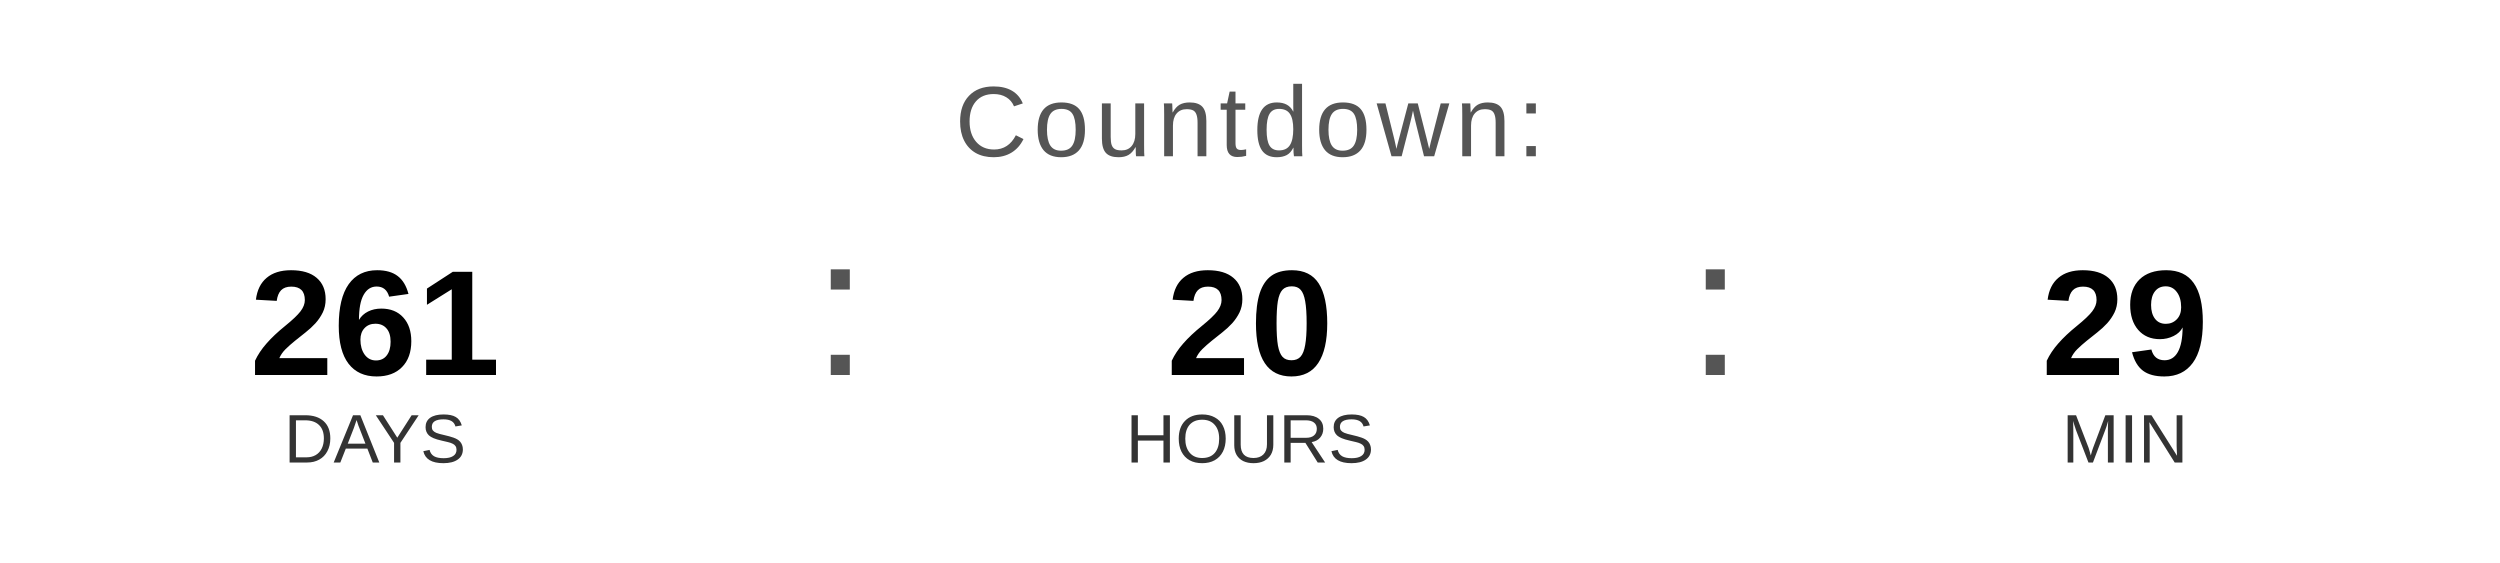
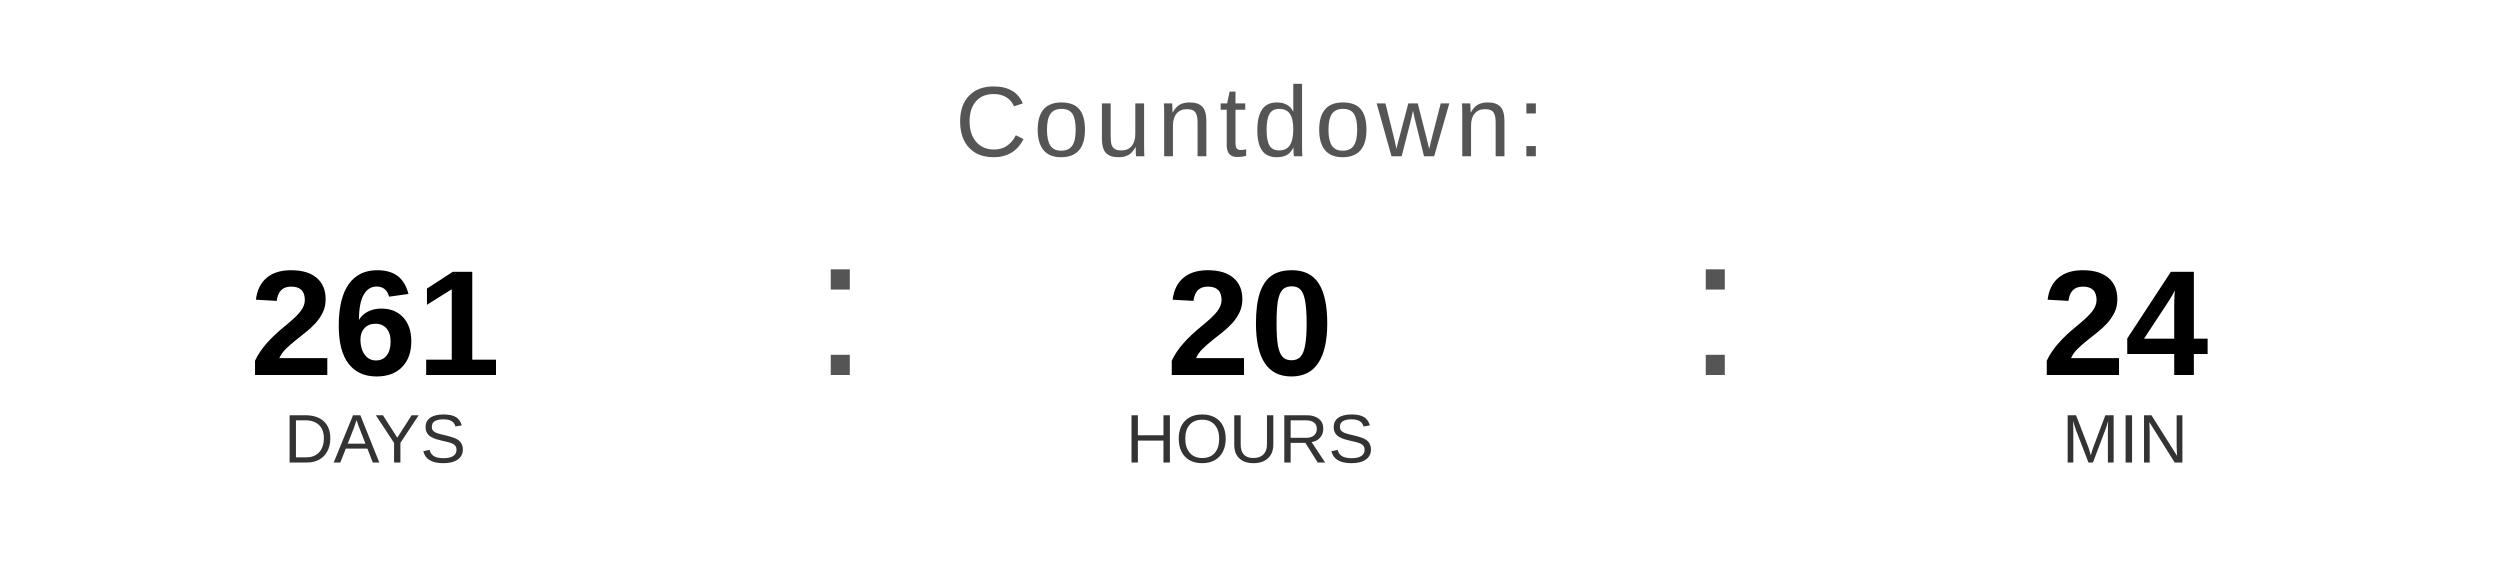
<svg xmlns="http://www.w3.org/2000/svg" width="400" height="90" viewBox="0 0 400 90">
  <text x="200" y="25" font-family="Arial, Helvetica, sans-serif" font-size="16" fill="#555555" text-anchor="middle" letter-spacing="1">
    Countdown:
  </text>
  <text x="60" y="60" font-family="Arial, Helvetica, sans-serif" font-size="24" font-weight="bold" fill="#000000" text-anchor="middle">261</text>
  <text x="60" y="74" font-family="Arial, Helvetica, sans-serif" font-size="11" fill="#333333" text-anchor="middle">DAYS</text>
  <text x="130" y="60" font-family="Arial, sans-serif" font-size="32" fill="#555555">:</text>
  <text x="200" y="60" font-family="Arial, Helvetica, sans-serif" font-size="24" font-weight="bold" fill="#000000" text-anchor="middle">20</text>
  <text x="200" y="74" font-family="Arial, Helvetica, sans-serif" font-size="11" fill="#333333" text-anchor="middle">HOURS</text>
  <text x="270" y="60" font-family="Arial, sans-serif" font-size="32" fill="#555555">:</text>
-   <text x="340" y="60" font-family="Arial, Helvetica, sans-serif" font-size="24" font-weight="bold" fill="#000000" text-anchor="middle">29</text>
+   <text x="340" y="60" font-family="Arial, Helvetica, sans-serif" font-size="24" font-weight="bold" fill="#000000" text-anchor="middle">24</text>
  <text x="340" y="74" font-family="Arial, Helvetica, sans-serif" font-size="11" fill="#333333" text-anchor="middle">MIN</text>
</svg>
